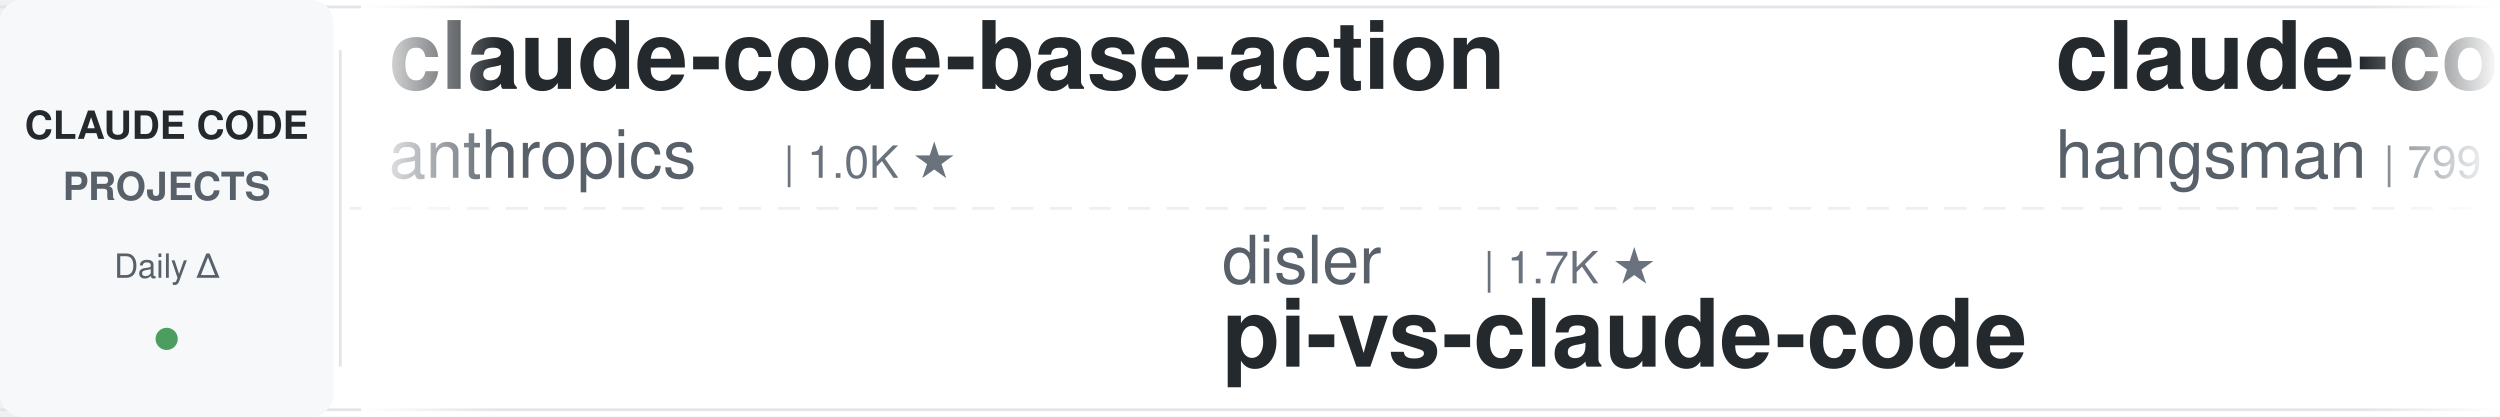
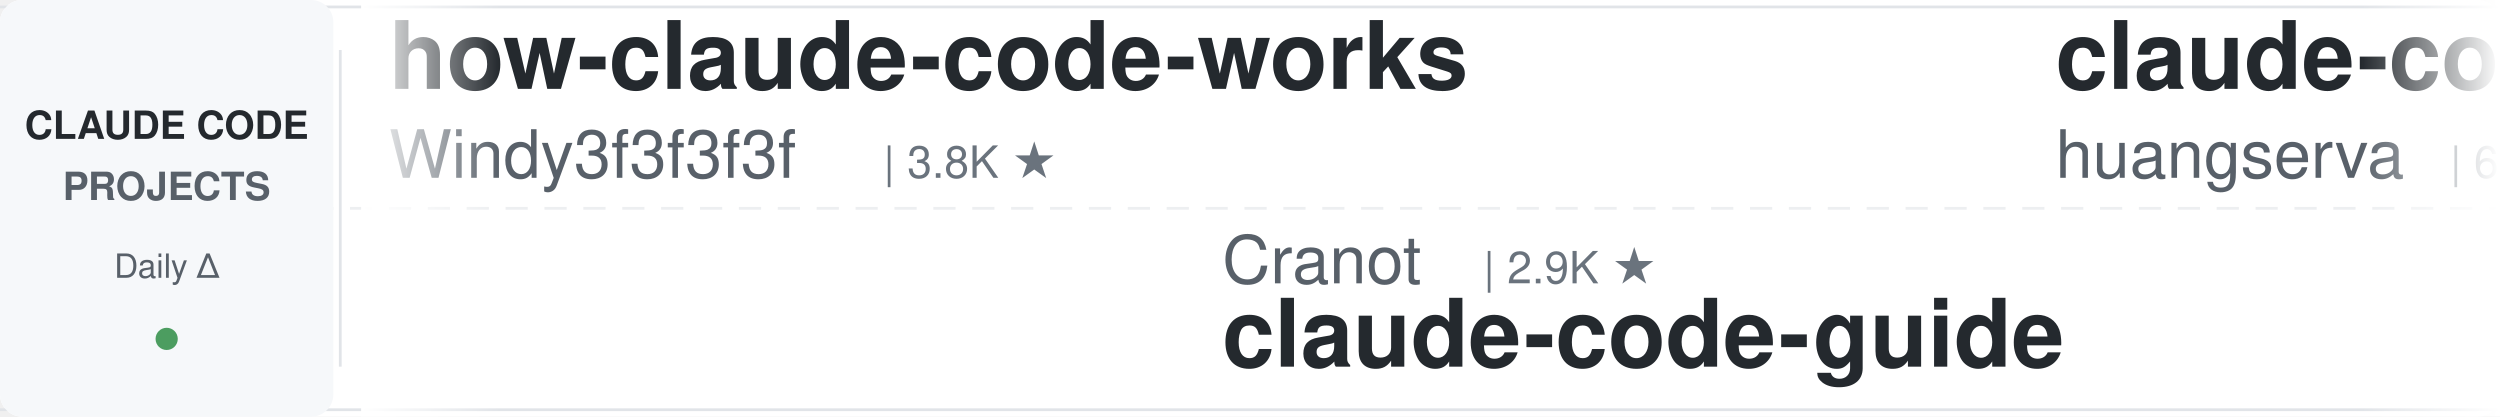
<svg xmlns="http://www.w3.org/2000/svg" width="900" height="150">
  <defs>
    <linearGradient id="leftFade" x1="0%" y1="0%" x2="100%" y2="0%">
      <stop offset="0%" style="stop-color:#ffffff;stop-opacity:1" />
      <stop offset="100%" style="stop-color:#ffffff;stop-opacity:0" />
    </linearGradient>
    <linearGradient id="rightFade" x1="0%" y1="0%" x2="100%" y2="0%">
      <stop offset="0%" style="stop-color:#ffffff;stop-opacity:0" />
      <stop offset="100%" style="stop-color:#ffffff;stop-opacity:1" />
    </linearGradient>
  </defs>
  <rect width="900" height="150" fill="#ffffff" rx="8" />
  <rect x="0" y="2" width="900" height="1" fill="#e1e4e8" />
  <rect x="0" y="147" width="900" height="1" fill="#e1e4e8" />
  <line x1="0" y1="75" x2="900" y2="75" stroke="#e1e4e8" stroke-width="1" stroke-dasharray="8 6" opacity="0.6" />
  <rect x="0" y="0" width="120" height="150" fill="#f6f8fa" rx="8" />
  <text x="60" y="50" font-family="-apple-system, BlinkMacSystemFont, 'Segoe UI', Helvetica, Arial, sans-serif" font-size="14" font-weight="600" fill="#24292e" text-anchor="middle">CLAUDE CODE</text>
  <text x="60" y="72" font-family="-apple-system, BlinkMacSystemFont, 'Segoe UI', Helvetica, Arial, sans-serif" font-size="14" font-weight="600" fill="#586069" text-anchor="middle">PROJECTS</text>
  <text x="60" y="100" font-family="-apple-system, BlinkMacSystemFont, 'Segoe UI', Helvetica, Arial, sans-serif" font-size="12" font-weight="500" fill="#586069" text-anchor="middle">Daily Δ</text>
  <circle cx="60" cy="122" r="4" fill="#22863a" opacity="0.8" />
  <rect x="122" y="18" width="1" height="114" fill="#e1e4e8" />
  <clipPath id="tickerClip">
    <rect x="130" y="0" width="770" height="150" />
  </clipPath>
  <g clip-path="url(#tickerClip)">
    <g id="tickerItems">
      <animateTransform attributeName="transform" attributeType="XML" type="translate" from="0 0" to="-3000 0" dur="54s" repeatCount="indefinite" />
      <g transform="translate(0, 0)">
-         <text x="140" y="32" font-family="-apple-system, BlinkMacSystemFont, 'Segoe UI', Helvetica, Arial, sans-serif" font-size="34" font-weight="600" fill="#24292e">claude-code-base-action</text>
-         <text x="140" y="64" font-family="-apple-system, BlinkMacSystemFont, 'Segoe UI', Helvetica, Arial, sans-serif" font-size="24" font-weight="400" fill="#586069">anthropics</text>
-         <text x="282" y="64" font-family="-apple-system, BlinkMacSystemFont, 'Segoe UI', Helvetica, Arial, sans-serif" font-size="16" font-weight="500" fill="#6a737d">| 1.0K ★</text>
+         <text x="140" y="32" font-family="-apple-system, BlinkMacSystemFont, 'Segoe UI', Helvetica, Arial, sans-serif" font-size="34" font-weight="600" fill="#24292e">how-claude-code-works</text>
+         <text x="140" y="64" font-family="-apple-system, BlinkMacSystemFont, 'Segoe UI', Helvetica, Arial, sans-serif" font-size="24" font-weight="400" fill="#586069">Windy3f3f3f3f</text>
+         <text x="318" y="64" font-family="-apple-system, BlinkMacSystemFont, 'Segoe UI', Helvetica, Arial, sans-serif" font-size="16" font-weight="500" fill="#6a737d">| 3.8K ★</text>
      </g>
      <g transform="translate(300, 0)">
-         <text x="140" y="102" font-family="-apple-system, BlinkMacSystemFont, 'Segoe UI', Helvetica, Arial, sans-serif" font-size="24" font-weight="400" fill="#586069">disler</text>
-         <text x="234" y="102" font-family="-apple-system, BlinkMacSystemFont, 'Segoe UI', Helvetica, Arial, sans-serif" font-size="16" font-weight="500" fill="#6a737d">| 1.7K ★</text>
-         <text x="140" y="132" font-family="-apple-system, BlinkMacSystemFont, 'Segoe UI', Helvetica, Arial, sans-serif" font-size="34" font-weight="600" fill="#24292e">pi-vs-claude-code</text>
+         <text x="140" y="102" font-family="-apple-system, BlinkMacSystemFont, 'Segoe UI', Helvetica, Arial, sans-serif" font-size="24" font-weight="400" fill="#586069">Cranot</text>
+         <text x="234" y="102" font-family="-apple-system, BlinkMacSystemFont, 'Segoe UI', Helvetica, Arial, sans-serif" font-size="16" font-weight="500" fill="#6a737d">| 2.9K ★</text>
+         <text x="140" y="132" font-family="-apple-system, BlinkMacSystemFont, 'Segoe UI', Helvetica, Arial, sans-serif" font-size="34" font-weight="600" fill="#24292e">claude-code-guide</text>
      </g>
      <g transform="translate(600, 0)">
-         <text x="140" y="32" font-family="-apple-system, BlinkMacSystemFont, 'Segoe UI', Helvetica, Arial, sans-serif" font-size="34" font-weight="600" fill="#24292e">claude-code-source</text>
-         <text x="140" y="64" font-family="-apple-system, BlinkMacSystemFont, 'Segoe UI', Helvetica, Arial, sans-serif" font-size="24" font-weight="400" fill="#586069">hangsman</text>
-         <text x="258" y="64" font-family="-apple-system, BlinkMacSystemFont, 'Segoe UI', Helvetica, Arial, sans-serif" font-size="16" font-weight="500" fill="#6a737d">| 799 ★</text>
+         <text x="140" y="32" font-family="-apple-system, BlinkMacSystemFont, 'Segoe UI', Helvetica, Arial, sans-serif" font-size="34" font-weight="600" fill="#24292e">claude-code-cli</text>
+         <text x="140" y="64" font-family="-apple-system, BlinkMacSystemFont, 'Segoe UI', Helvetica, Arial, sans-serif" font-size="24" font-weight="400" fill="#586069">huangserva</text>
+         <text x="282" y="64" font-family="-apple-system, BlinkMacSystemFont, 'Segoe UI', Helvetica, Arial, sans-serif" font-size="16" font-weight="500" fill="#6a737d">| 631 ★</text>
      </g>
      <g transform="translate(900, 0)">
-         <text x="140" y="102" font-family="-apple-system, BlinkMacSystemFont, 'Segoe UI', Helvetica, Arial, sans-serif" font-size="24" font-weight="400" fill="#586069">overwirehq</text>
-         <text x="282" y="102" font-family="-apple-system, BlinkMacSystemFont, 'Segoe UI', Helvetica, Arial, sans-serif" font-size="16" font-weight="500" fill="#6a737d">| 2.8K ★</text>
-         <text x="140" y="132" font-family="-apple-system, BlinkMacSystemFont, 'Segoe UI', Helvetica, Arial, sans-serif" font-size="34" font-weight="600" fill="#24292e">claude-code-telegram</text>
+         <text x="140" y="102" font-family="-apple-system, BlinkMacSystemFont, 'Segoe UI', Helvetica, Arial, sans-serif" font-size="24" font-weight="400" fill="#586069">techjarves</text>
+         <text x="282" y="102" font-family="-apple-system, BlinkMacSystemFont, 'Segoe UI', Helvetica, Arial, sans-serif" font-size="16" font-weight="500" fill="#6a737d">| 1.6K ★</text>
+         <text x="140" y="132" font-family="-apple-system, BlinkMacSystemFont, 'Segoe UI', Helvetica, Arial, sans-serif" font-size="34" font-weight="600" fill="#24292e">ClaudeCode-Portable</text>
      </g>
      <g transform="translate(1200, 0)">
-         <text x="140" y="32" font-family="-apple-system, BlinkMacSystemFont, 'Segoe UI', Helvetica, Arial, sans-serif" font-size="34" font-weight="600" fill="#24292e">claude-code-source</text>
-         <text x="140" y="64" font-family="-apple-system, BlinkMacSystemFont, 'Segoe UI', Helvetica, Arial, sans-serif" font-size="24" font-weight="400" fill="#586069">JrCx7scC</text>
-         <text x="258" y="64" font-family="-apple-system, BlinkMacSystemFont, 'Segoe UI', Helvetica, Arial, sans-serif" font-size="16" font-weight="500" fill="#6a737d">| 376 ★</text>
+         <text x="140" y="32" font-family="-apple-system, BlinkMacSystemFont, 'Segoe UI', Helvetica, Arial, sans-serif" font-size="34" font-weight="600" fill="#24292e">claude-code-reverse</text>
+         <text x="140" y="64" font-family="-apple-system, BlinkMacSystemFont, 'Segoe UI', Helvetica, Arial, sans-serif" font-size="24" font-weight="400" fill="#586069">Yuyz0112</text>
+         <text x="258" y="64" font-family="-apple-system, BlinkMacSystemFont, 'Segoe UI', Helvetica, Arial, sans-serif" font-size="16" font-weight="500" fill="#6a737d">| 2.4K ★</text>
      </g>
      <g transform="translate(1500, 0)">
-         <text x="140" y="102" font-family="-apple-system, BlinkMacSystemFont, 'Segoe UI', Helvetica, Arial, sans-serif" font-size="24" font-weight="400" fill="#586069">Piebald-AI</text>
-         <text x="282" y="102" font-family="-apple-system, BlinkMacSystemFont, 'Segoe UI', Helvetica, Arial, sans-serif" font-size="16" font-weight="500" fill="#6a737d">| 13.1K ★</text>
-         <text x="140" y="132" font-family="-apple-system, BlinkMacSystemFont, 'Segoe UI', Helvetica, Arial, sans-serif" font-size="34" font-weight="600" fill="#24292e">claude-code-system-promp...</text>
+         <text x="140" y="102" font-family="-apple-system, BlinkMacSystemFont, 'Segoe UI', Helvetica, Arial, sans-serif" font-size="24" font-weight="400" fill="#586069">ykdojo</text>
+         <text x="234" y="102" font-family="-apple-system, BlinkMacSystemFont, 'Segoe UI', Helvetica, Arial, sans-serif" font-size="16" font-weight="500" fill="#6a737d">| 10.3K ★</text>
+         <text x="140" y="132" font-family="-apple-system, BlinkMacSystemFont, 'Segoe UI', Helvetica, Arial, sans-serif" font-size="34" font-weight="600" fill="#24292e">claude-code-tips</text>
      </g>
      <g transform="translate(1800, 0)">
-         <text x="140" y="32" font-family="-apple-system, BlinkMacSystemFont, 'Segoe UI', Helvetica, Arial, sans-serif" font-size="34" font-weight="600" fill="#24292e">claude-code-rev</text>
-         <text x="140" y="64" font-family="-apple-system, BlinkMacSystemFont, 'Segoe UI', Helvetica, Arial, sans-serif" font-size="24" font-weight="400" fill="#586069">oboard</text>
-         <text x="234" y="64" font-family="-apple-system, BlinkMacSystemFont, 'Segoe UI', Helvetica, Arial, sans-serif" font-size="16" font-weight="500" fill="#6a737d">| 3.3K ★</text>
+         <text x="140" y="32" font-family="-apple-system, BlinkMacSystemFont, 'Segoe UI', Helvetica, Arial, sans-serif" font-size="34" font-weight="600" fill="#24292e">claude-code-source-build</text>
+         <text x="140" y="64" font-family="-apple-system, BlinkMacSystemFont, 'Segoe UI', Helvetica, Arial, sans-serif" font-size="24" font-weight="400" fill="#586069">andrew-kramer-inno</text>
+         <text x="378" y="64" font-family="-apple-system, BlinkMacSystemFont, 'Segoe UI', Helvetica, Arial, sans-serif" font-size="16" font-weight="500" fill="#6a737d">| 595 ★</text>
      </g>
      <g transform="translate(2100, 0)">
-         <text x="140" y="102" font-family="-apple-system, BlinkMacSystemFont, 'Segoe UI', Helvetica, Arial, sans-serif" font-size="24" font-weight="400" fill="#586069">asgeirtj</text>
-         <text x="258" y="102" font-family="-apple-system, BlinkMacSystemFont, 'Segoe UI', Helvetica, Arial, sans-serif" font-size="16" font-weight="500" fill="#6a737d">| 70.6K ★</text>
-         <text x="140" y="132" font-family="-apple-system, BlinkMacSystemFont, 'Segoe UI', Helvetica, Arial, sans-serif" font-size="34" font-weight="600" fill="#24292e">system_prompts_leaks</text>
+         <text x="140" y="102" font-family="-apple-system, BlinkMacSystemFont, 'Segoe UI', Helvetica, Arial, sans-serif" font-size="24" font-weight="400" fill="#586069">digitalsamba</text>
+         <text x="306" y="102" font-family="-apple-system, BlinkMacSystemFont, 'Segoe UI', Helvetica, Arial, sans-serif" font-size="16" font-weight="500" fill="#6a737d">| 2.4K ★</text>
+         <text x="140" y="132" font-family="-apple-system, BlinkMacSystemFont, 'Segoe UI', Helvetica, Arial, sans-serif" font-size="34" font-weight="600" fill="#24292e">claude-code-video-toolki...</text>
      </g>
      <g transform="translate(2400, 0)">
-         <text x="140" y="32" font-family="-apple-system, BlinkMacSystemFont, 'Segoe UI', Helvetica, Arial, sans-serif" font-size="34" font-weight="600" fill="#24292e">claude-code-skills</text>
-         <text x="140" y="64" font-family="-apple-system, BlinkMacSystemFont, 'Segoe UI', Helvetica, Arial, sans-serif" font-size="24" font-weight="400" fill="#586069">daymade</text>
-         <text x="246" y="64" font-family="-apple-system, BlinkMacSystemFont, 'Segoe UI', Helvetica, Arial, sans-serif" font-size="16" font-weight="500" fill="#6a737d">| 1.5K ★</text>
+         <text x="140" y="32" font-family="-apple-system, BlinkMacSystemFont, 'Segoe UI', Helvetica, Arial, sans-serif" font-size="34" font-weight="600" fill="#24292e">learn-claude-code</text>
+         <text x="140" y="64" font-family="-apple-system, BlinkMacSystemFont, 'Segoe UI', Helvetica, Arial, sans-serif" font-size="24" font-weight="400" fill="#586069">shareAI-lab</text>
+         <text x="294" y="64" font-family="-apple-system, BlinkMacSystemFont, 'Segoe UI', Helvetica, Arial, sans-serif" font-size="16" font-weight="500" fill="#6a737d">| 79.8K ★</text>
      </g>
      <g transform="translate(2700, 0)">
-         <text x="140" y="102" font-family="-apple-system, BlinkMacSystemFont, 'Segoe UI', Helvetica, Arial, sans-serif" font-size="24" font-weight="400" fill="#586069">edmund-io</text>
-         <text x="270" y="102" font-family="-apple-system, BlinkMacSystemFont, 'Segoe UI', Helvetica, Arial, sans-serif" font-size="16" font-weight="500" fill="#6a737d">| 1.5K ★</text>
-         <text x="140" y="132" font-family="-apple-system, BlinkMacSystemFont, 'Segoe UI', Helvetica, Arial, sans-serif" font-size="34" font-weight="600" fill="#24292e">edmunds-claude-code</text>
+         <text x="140" y="102" font-family="-apple-system, BlinkMacSystemFont, 'Segoe UI', Helvetica, Arial, sans-serif" font-size="24" font-weight="400" fill="#586069">affaan-m</text>
+         <text x="258" y="102" font-family="-apple-system, BlinkMacSystemFont, 'Segoe UI', Helvetica, Arial, sans-serif" font-size="16" font-weight="500" fill="#6a737d">| 295.3K ★</text>
+         <text x="140" y="132" font-family="-apple-system, BlinkMacSystemFont, 'Segoe UI', Helvetica, Arial, sans-serif" font-size="34" font-weight="600" fill="#24292e">ECC</text>
      </g>
      <g transform="translate(3000, 0)">
-         <text x="140" y="32" font-family="-apple-system, BlinkMacSystemFont, 'Segoe UI', Helvetica, Arial, sans-serif" font-size="34" font-weight="600" fill="#24292e">claude-code-base-action</text>
-         <text x="140" y="64" font-family="-apple-system, BlinkMacSystemFont, 'Segoe UI', Helvetica, Arial, sans-serif" font-size="24" font-weight="400" fill="#586069">anthropics</text>
-         <text x="282" y="64" font-family="-apple-system, BlinkMacSystemFont, 'Segoe UI', Helvetica, Arial, sans-serif" font-size="16" font-weight="500" fill="#6a737d">| 1.0K ★</text>
+         <text x="140" y="32" font-family="-apple-system, BlinkMacSystemFont, 'Segoe UI', Helvetica, Arial, sans-serif" font-size="34" font-weight="600" fill="#24292e">how-claude-code-works</text>
+         <text x="140" y="64" font-family="-apple-system, BlinkMacSystemFont, 'Segoe UI', Helvetica, Arial, sans-serif" font-size="24" font-weight="400" fill="#586069">Windy3f3f3f3f</text>
+         <text x="318" y="64" font-family="-apple-system, BlinkMacSystemFont, 'Segoe UI', Helvetica, Arial, sans-serif" font-size="16" font-weight="500" fill="#6a737d">| 3.8K ★</text>
      </g>
      <g transform="translate(3300, 0)">
-         <text x="140" y="102" font-family="-apple-system, BlinkMacSystemFont, 'Segoe UI', Helvetica, Arial, sans-serif" font-size="24" font-weight="400" fill="#586069">disler</text>
-         <text x="234" y="102" font-family="-apple-system, BlinkMacSystemFont, 'Segoe UI', Helvetica, Arial, sans-serif" font-size="16" font-weight="500" fill="#6a737d">| 1.7K ★</text>
-         <text x="140" y="132" font-family="-apple-system, BlinkMacSystemFont, 'Segoe UI', Helvetica, Arial, sans-serif" font-size="34" font-weight="600" fill="#24292e">pi-vs-claude-code</text>
+         <text x="140" y="102" font-family="-apple-system, BlinkMacSystemFont, 'Segoe UI', Helvetica, Arial, sans-serif" font-size="24" font-weight="400" fill="#586069">Cranot</text>
+         <text x="234" y="102" font-family="-apple-system, BlinkMacSystemFont, 'Segoe UI', Helvetica, Arial, sans-serif" font-size="16" font-weight="500" fill="#6a737d">| 2.9K ★</text>
+         <text x="140" y="132" font-family="-apple-system, BlinkMacSystemFont, 'Segoe UI', Helvetica, Arial, sans-serif" font-size="34" font-weight="600" fill="#24292e">claude-code-guide</text>
      </g>
      <g transform="translate(3600, 0)">
-         <text x="140" y="32" font-family="-apple-system, BlinkMacSystemFont, 'Segoe UI', Helvetica, Arial, sans-serif" font-size="34" font-weight="600" fill="#24292e">claude-code-source</text>
-         <text x="140" y="64" font-family="-apple-system, BlinkMacSystemFont, 'Segoe UI', Helvetica, Arial, sans-serif" font-size="24" font-weight="400" fill="#586069">hangsman</text>
-         <text x="258" y="64" font-family="-apple-system, BlinkMacSystemFont, 'Segoe UI', Helvetica, Arial, sans-serif" font-size="16" font-weight="500" fill="#6a737d">| 799 ★</text>
+         <text x="140" y="32" font-family="-apple-system, BlinkMacSystemFont, 'Segoe UI', Helvetica, Arial, sans-serif" font-size="34" font-weight="600" fill="#24292e">claude-code-cli</text>
+         <text x="140" y="64" font-family="-apple-system, BlinkMacSystemFont, 'Segoe UI', Helvetica, Arial, sans-serif" font-size="24" font-weight="400" fill="#586069">huangserva</text>
+         <text x="282" y="64" font-family="-apple-system, BlinkMacSystemFont, 'Segoe UI', Helvetica, Arial, sans-serif" font-size="16" font-weight="500" fill="#6a737d">| 631 ★</text>
      </g>
      <g transform="translate(3900, 0)">
-         <text x="140" y="102" font-family="-apple-system, BlinkMacSystemFont, 'Segoe UI', Helvetica, Arial, sans-serif" font-size="24" font-weight="400" fill="#586069">overwirehq</text>
-         <text x="282" y="102" font-family="-apple-system, BlinkMacSystemFont, 'Segoe UI', Helvetica, Arial, sans-serif" font-size="16" font-weight="500" fill="#6a737d">| 2.8K ★</text>
-         <text x="140" y="132" font-family="-apple-system, BlinkMacSystemFont, 'Segoe UI', Helvetica, Arial, sans-serif" font-size="34" font-weight="600" fill="#24292e">claude-code-telegram</text>
+         <text x="140" y="102" font-family="-apple-system, BlinkMacSystemFont, 'Segoe UI', Helvetica, Arial, sans-serif" font-size="24" font-weight="400" fill="#586069">techjarves</text>
+         <text x="282" y="102" font-family="-apple-system, BlinkMacSystemFont, 'Segoe UI', Helvetica, Arial, sans-serif" font-size="16" font-weight="500" fill="#6a737d">| 1.6K ★</text>
+         <text x="140" y="132" font-family="-apple-system, BlinkMacSystemFont, 'Segoe UI', Helvetica, Arial, sans-serif" font-size="34" font-weight="600" fill="#24292e">ClaudeCode-Portable</text>
      </g>
    </g>
  </g>
  <rect x="130" y="0" width="50" height="150" fill="url(#leftFade)" />
  <rect x="850" y="0" width="50" height="150" fill="url(#rightFade)" />
</svg>
